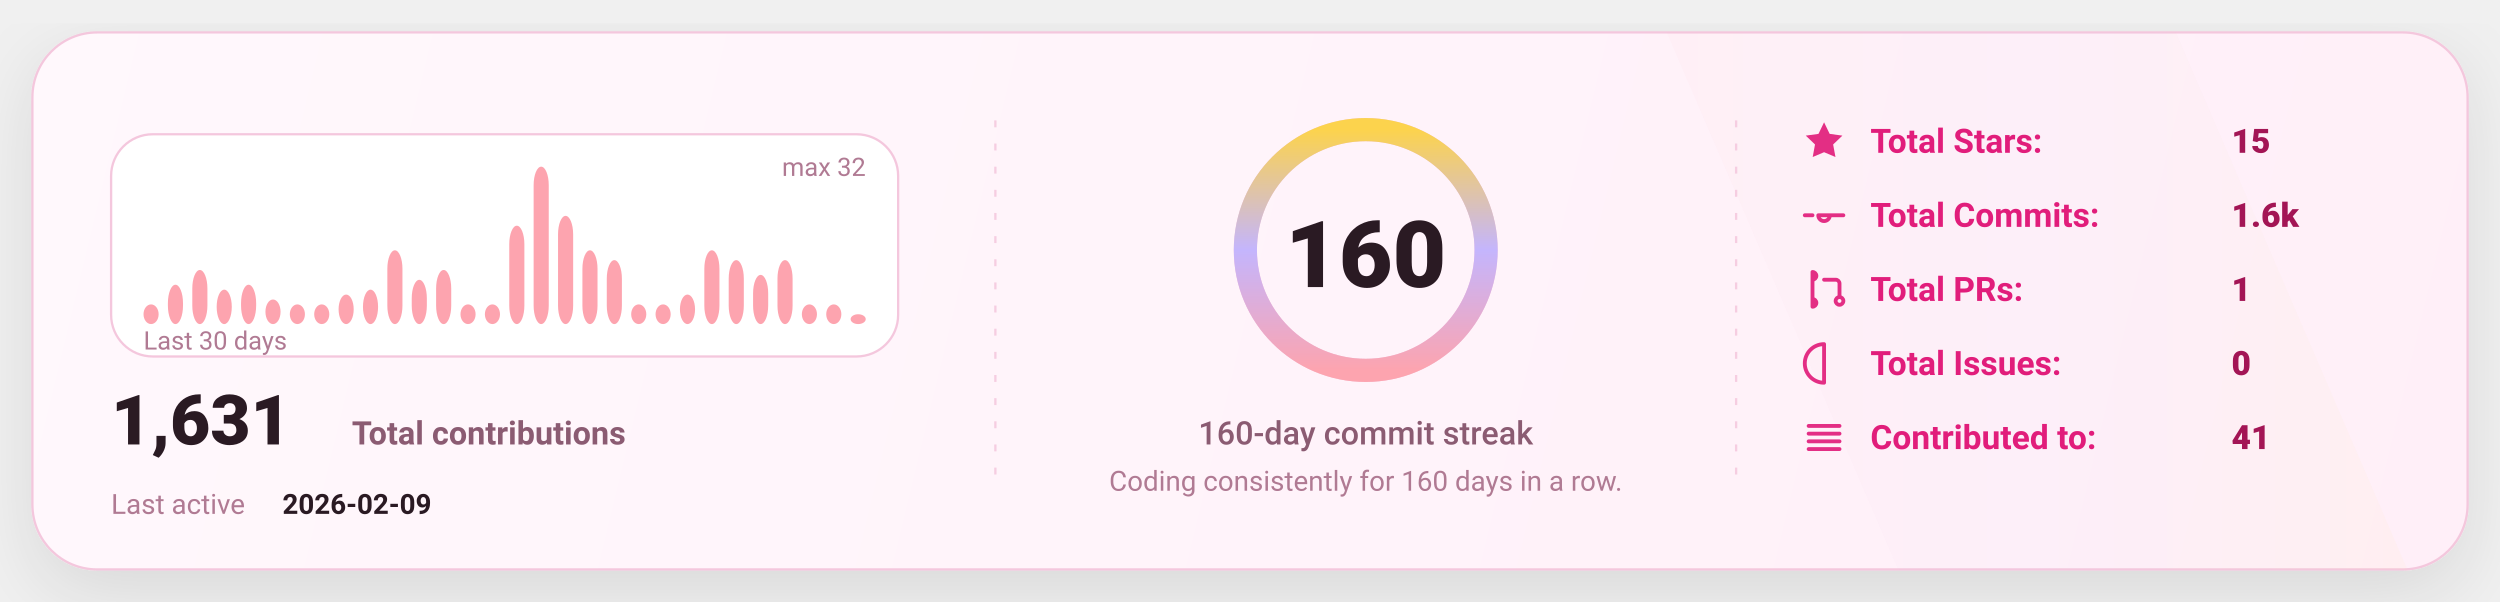
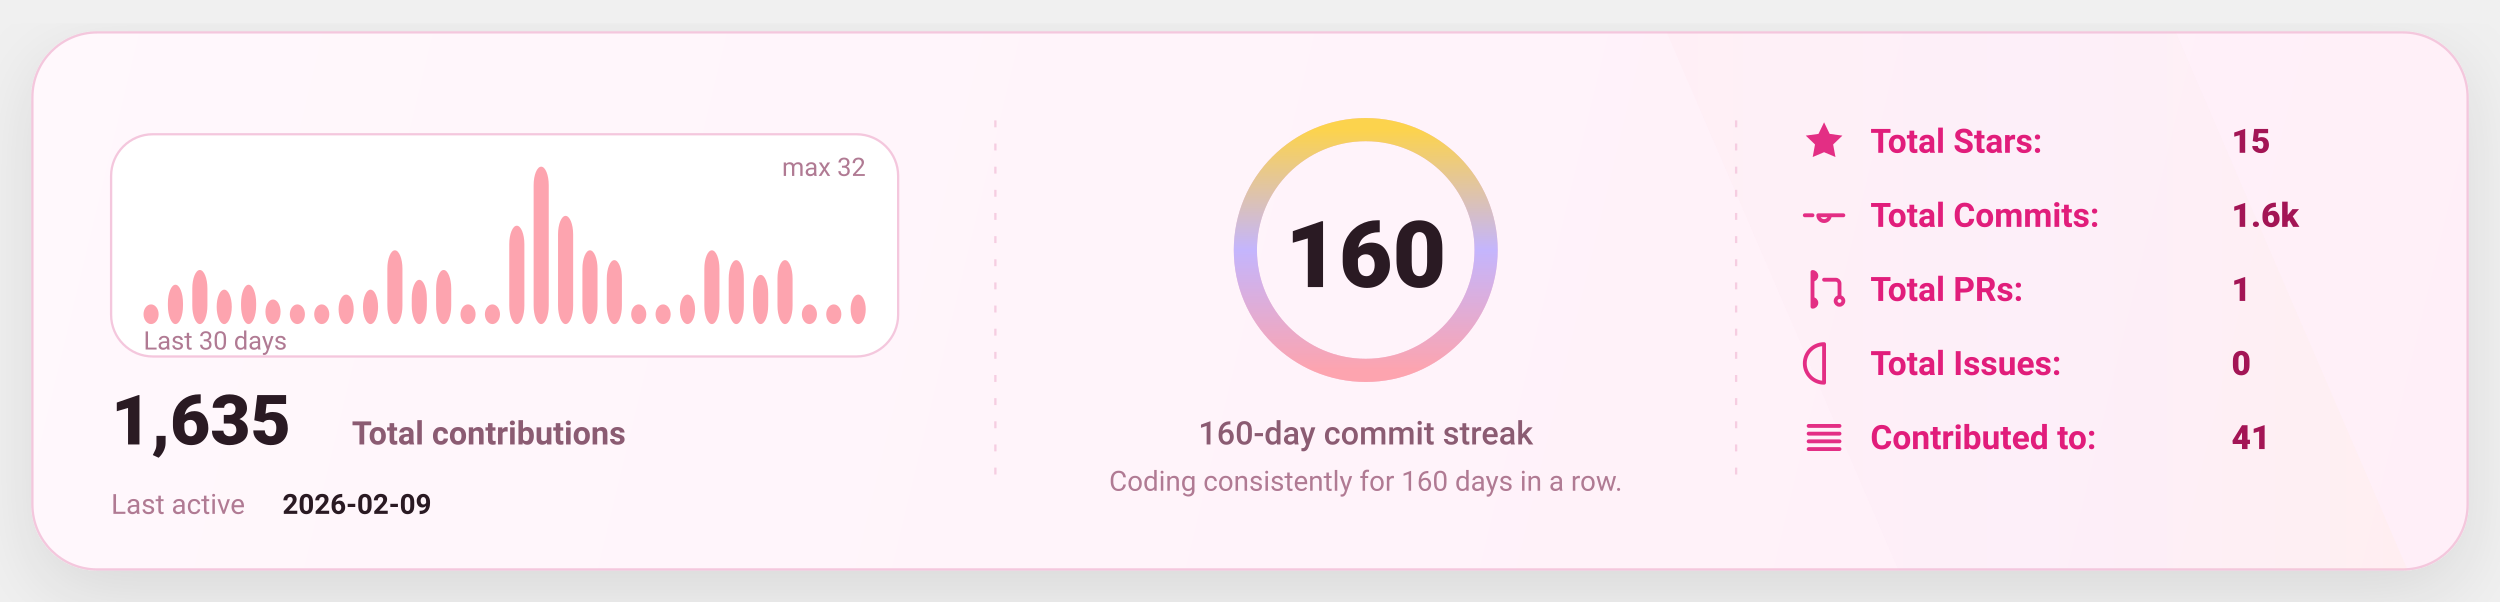
<svg xmlns="http://www.w3.org/2000/svg" width="1080" height="260" viewBox="0 0 1080 260" fill="none" role="img" aria-label="GitHub stats card">
  <defs>
    <linearGradient id="bg" x1="0" y1="0" x2="1080" y2="260" gradientUnits="userSpaceOnUse">
      <stop stop-color="#FFF8FC" />
      <stop offset="1" stop-color="#FFEFF8" />
    </linearGradient>
    <linearGradient id="accent" x1="0" y1="0" x2="1" y2="0">
      <stop offset="0" stop-color="#FDA4AF" />
      <stop offset="0.5" stop-color="#C4B5FD" />
      <stop offset="1" stop-color="#FCD34D" />
    </linearGradient>
    <linearGradient id="chartFill" x1="0" y1="0" x2="0" y2="1">
      <stop stop-color="#FDA4AF" stop-opacity="0.18" />
      <stop offset="1" stop-color="#FDA4AF" stop-opacity="0" />
    </linearGradient>
    <filter id="shadow" x="-20%" y="-20%" width="140%" height="140%">
      <feDropShadow dx="0" dy="10" stdDeviation="16" flood-color="#000000" flood-opacity="0.1" />
    </filter>
    <style>
      text { font-family: "Comic Sans MS","Trebuchet MS","Segoe UI",system-ui,-apple-system,Roboto,Helvetica,Arial,sans-serif; dominant-baseline: alphabetic; }
    </style>
  </defs>
  <rect x="14" y="14" width="1052" height="232" rx="28" fill="url(#bg)" stroke="#F4C7DD" stroke-width="1" filter="url(#shadow)" />
  <path d="M720 14     L940 14     L1040 246     L820 246 Z" fill="url(#accent)" opacity="0.04" />
  <line x1="430" y1="52" x2="430" y2="208" stroke="#F4C7DD" stroke-width="1" stroke-dasharray="3 7" opacity="0.85" />
  <line x1="430" y1="52" x2="430" y2="208" stroke="url(#accent)" stroke-width="1.4" stroke-dasharray="2 7" opacity="0.65" />
  <line x1="750" y1="52" x2="750" y2="208" stroke="#F4C7DD" stroke-width="1" stroke-dasharray="3 7" opacity="0.85" />
  <line x1="750" y1="52" x2="750" y2="208" stroke="url(#accent)" stroke-width="1.4" stroke-dasharray="2 7" opacity="0.65" />
  <g transform="translate(48,58)">
    <rect x="0" y="0" width="340" height="96" rx="18" fill="#FFFFFF" stroke="#F4C7DD" />
    <rect x="14.00" y="73.50" width="6.53" height="8.50" rx="8.00" fill="#FDA4AF" />
    <rect x="24.53" y="65.00" width="6.53" height="17.00" rx="8.00" fill="#FDA4AF" />
    <rect x="35.07" y="58.63" width="6.53" height="23.38" rx="8.00" fill="#FDA4AF" />
    <rect x="45.60" y="67.13" width="6.53" height="14.88" rx="8.00" fill="#FDA4AF" />
    <rect x="56.13" y="65.00" width="6.53" height="17.00" rx="8.00" fill="#FDA4AF" />
    <rect x="66.67" y="71.38" width="6.53" height="10.63" rx="8.00" fill="#FDA4AF" />
    <rect x="77.20" y="73.50" width="6.53" height="8.50" rx="8.00" fill="#FDA4AF" />
    <rect x="87.73" y="73.50" width="6.53" height="8.50" rx="8.00" fill="#FDA4AF" />
    <rect x="98.27" y="69.25" width="6.53" height="12.75" rx="8.00" fill="#FDA4AF" />
    <rect x="108.80" y="67.13" width="6.53" height="14.88" rx="8.00" fill="#FDA4AF" />
    <rect x="119.33" y="50.13" width="6.53" height="31.88" rx="8.00" fill="#FDA4AF" />
    <rect x="129.87" y="62.88" width="6.53" height="19.13" rx="8.00" fill="#FDA4AF" />
    <rect x="140.40" y="58.63" width="6.53" height="23.38" rx="8.00" fill="#FDA4AF" />
    <rect x="150.93" y="73.50" width="6.53" height="8.50" rx="8.00" fill="#FDA4AF" />
    <rect x="161.47" y="73.50" width="6.53" height="8.50" rx="8.00" fill="#FDA4AF" />
    <rect x="172.00" y="39.50" width="6.53" height="42.50" rx="8.00" fill="#FDA4AF" />
    <rect x="182.53" y="14.00" width="6.53" height="68.00" rx="8.00" fill="#FDA4AF" />
    <rect x="193.07" y="35.25" width="6.53" height="46.75" rx="8.00" fill="#FDA4AF" />
    <rect x="203.60" y="50.13" width="6.53" height="31.88" rx="8.00" fill="#FDA4AF" />
    <rect x="214.13" y="54.38" width="6.53" height="27.63" rx="8.00" fill="#FDA4AF" />
    <rect x="224.67" y="73.50" width="6.53" height="8.50" rx="8.00" fill="#FDA4AF" />
    <rect x="235.20" y="73.50" width="6.53" height="8.50" rx="8.00" fill="#FDA4AF" />
    <rect x="245.73" y="69.25" width="6.53" height="12.75" rx="8.00" fill="#FDA4AF" />
    <rect x="256.27" y="50.13" width="6.53" height="31.88" rx="8.00" fill="#FDA4AF" />
    <rect x="266.80" y="54.38" width="6.53" height="27.63" rx="8.00" fill="#FDA4AF" />
    <rect x="277.33" y="60.75" width="6.53" height="21.25" rx="8.00" fill="#FDA4AF" />
    <rect x="287.87" y="54.38" width="6.53" height="27.63" rx="8.00" fill="#FDA4AF" />
    <rect x="298.40" y="73.50" width="6.53" height="8.50" rx="8.00" fill="#FDA4AF" />
    <rect x="308.93" y="73.50" width="6.53" height="8.50" rx="8.00" fill="#FDA4AF" />
-     <rect x="319.47" y="77.75" width="6.53" height="4.25" rx="8.00" fill="#FDA4AF" />
+     <rect x="319.47" y="69.25" width="6.53" height="12.75" rx="8.00" fill="#FDA4AF" />
    <text x="14" y="93.00" fill="#B07A93" font-size="11">
      Last 30 days
    </text>
    <text x="326.00" y="18" text-anchor="end" fill="#B07A93" font-size="11">
      max 32
    </text>
    <g transform="translate(0,134)">
      <text x="0" y="0" fill="#2A1A23" font-size="30" font-weight="820">
-         1,631
+         1,635
      </text>
      <text x="104" y="0" fill="#8B5B72" font-size="14" font-weight="650">
        Total contributions
      </text>
      <text x="0" y="30" fill="#B07A93" font-size="12">
        Last active
      </text>
      <text x="74" y="30" fill="#2A1A23" font-size="12" font-weight="700">
        2026-02-09
      </text>
    </g>
  </g>
  <g>
    <circle cx="590" cy="108" r="52" stroke="#F4C7DD" stroke-width="10" />
    <circle cx="590" cy="108" r="52" stroke="url(#accent)" stroke-width="10" stroke-linecap="round" stroke-dasharray="326.73 326.73" transform="rotate(-90 590 108)" />
    <text x="590" y="124.00" text-anchor="middle" fill="#2A1A23" font-size="40" font-weight="900">
      160
    </text>
    <text x="590" y="192.00" text-anchor="middle" fill="#8B5B72" font-size="14" font-weight="450">
      160-day commit streak
    </text>
    <text x="590" y="212.00" text-anchor="middle" fill="#B07A93" font-size="12" font-weight="420">
      Coding consistently for 160 days in a row.
    </text>
  </g>
  <g transform="translate(778,66)">
    <g transform="translate(0,0)">
      <g transform="translate(0,-15)">
        <svg x="0" y="0" width="20" height="20" viewBox="0 0 24 24" fill="none">
          <path d="M12 2.2l2.9 6 6.6.9-4.8 4.6 1.2 6.5L12 17.7 6.1 20.2l1.2-6.5-4.8-4.6 6.6-.9L12 2.2z" fill="#E11D7B" opacity="0.92" />
        </svg>
      </g>
      <text x="30" y="0" fill="#E11D7B" font-size="14.5" font-weight="650">
            Total Stars:
          </text>
      <text x="186" y="0" fill="#A31555" font-size="14.5" font-weight="850">
            15
          </text>
    </g>
    <g transform="translate(0,32)">
      <g transform="translate(0,-15)">
        <svg x="0" y="0" width="20" height="20" viewBox="0 0 24 24" fill="none">
          <path d="M9 12a3 3 0 1 0 6 0Zm-7 0h4m8 0h8" stroke="#E11D7B" stroke-width="2" stroke-linecap="round" stroke-linejoin="round" opacity="0.92" />
        </svg>
      </g>
      <text x="30" y="0" fill="#E11D7B" font-size="14.5" font-weight="650">
            Total Commits:
          </text>
      <text x="186" y="0" fill="#A31555" font-size="14.5" font-weight="850">
            1.6k
          </text>
    </g>
    <g transform="translate(0,64)">
      <g transform="translate(0,-15)">
        <svg x="0" y="0" width="20" height="20" viewBox="0 0 24 24" fill="none">
          <path d="M6 4v16m0-13a2 2 0 1 0 0-4Zm0 14a2 2 0 1 0 0-4Zm6-14h6a2 2 0 0 1 2 2v7m0 0a2 2 0 1 0 0 4 2 2 0 0 0 0-4Z" stroke="#E11D7B" stroke-width="2" stroke-linecap="round" stroke-linejoin="round" opacity="0.92" />
        </svg>
      </g>
      <text x="30" y="0" fill="#E11D7B" font-size="14.5" font-weight="650">
            Total PRs:
          </text>
      <text x="186" y="0" fill="#A31555" font-size="14.5" font-weight="850">
            1
          </text>
    </g>
    <g transform="translate(0,96)">
      <g transform="translate(0,-15)">
        <svg x="0" y="0" width="20" height="20" viewBox="0 0 24 24" fill="none">
          <path d="M12 2a10 10 0 1 0 0 20Zm0 6v6m0 4h.01" stroke="#E11D7B" stroke-width="2" stroke-linecap="round" stroke-linejoin="round" opacity="0.92" />
        </svg>
      </g>
      <text x="30" y="0" fill="#E11D7B" font-size="14.5" font-weight="650">
            Total Issues:
          </text>
      <text x="186" y="0" fill="#A31555" font-size="14.5" font-weight="850">
            0
          </text>
    </g>
    <g transform="translate(0,128)">
      <g transform="translate(0,-15)">
        <svg x="0" y="0" width="20" height="20" viewBox="0 0 24 24" fill="none">
          <path d="M4 6h16M4 10h16M4 14h16M4 18h16" stroke="#E11D7B" stroke-width="2" stroke-linecap="round" stroke-linejoin="round" opacity="0.92" />
        </svg>
      </g>
      <text x="30" y="0" fill="#E11D7B" font-size="14.5" font-weight="650">
            Contributed to:
          </text>
      <text x="186" y="0" fill="#A31555" font-size="14.5" font-weight="850">
            41
          </text>
    </g>
  </g>
</svg>
